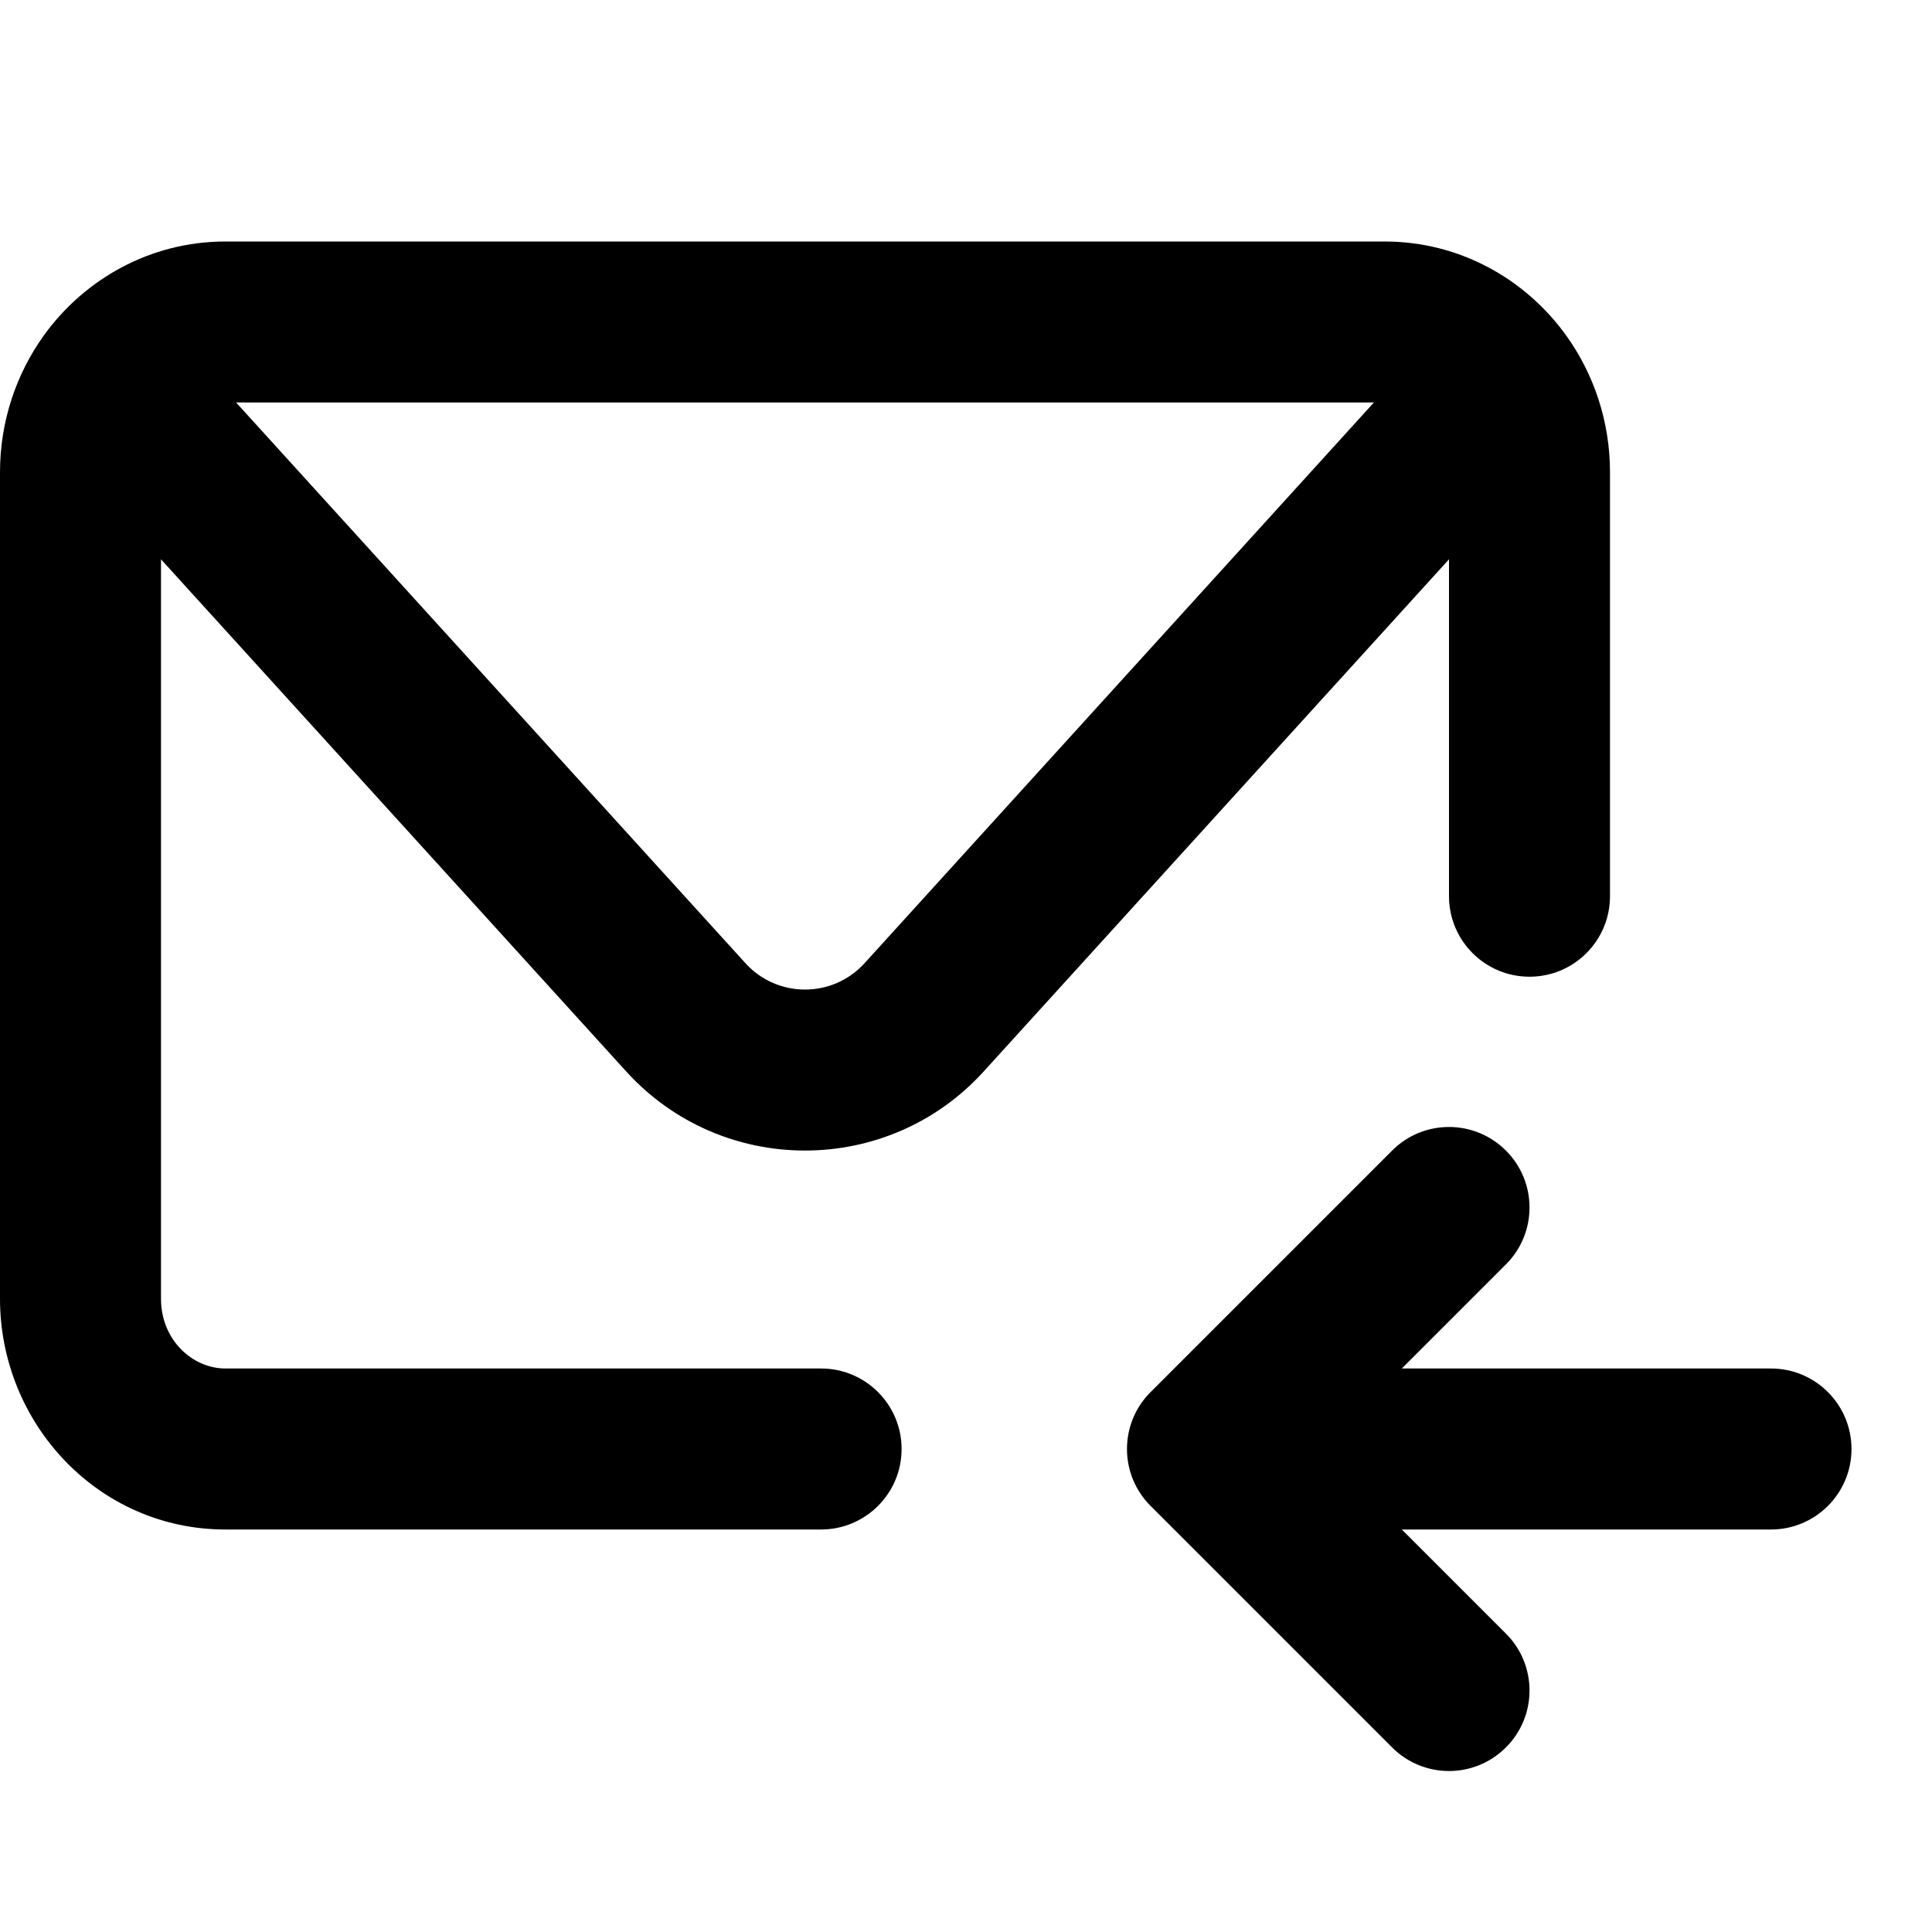
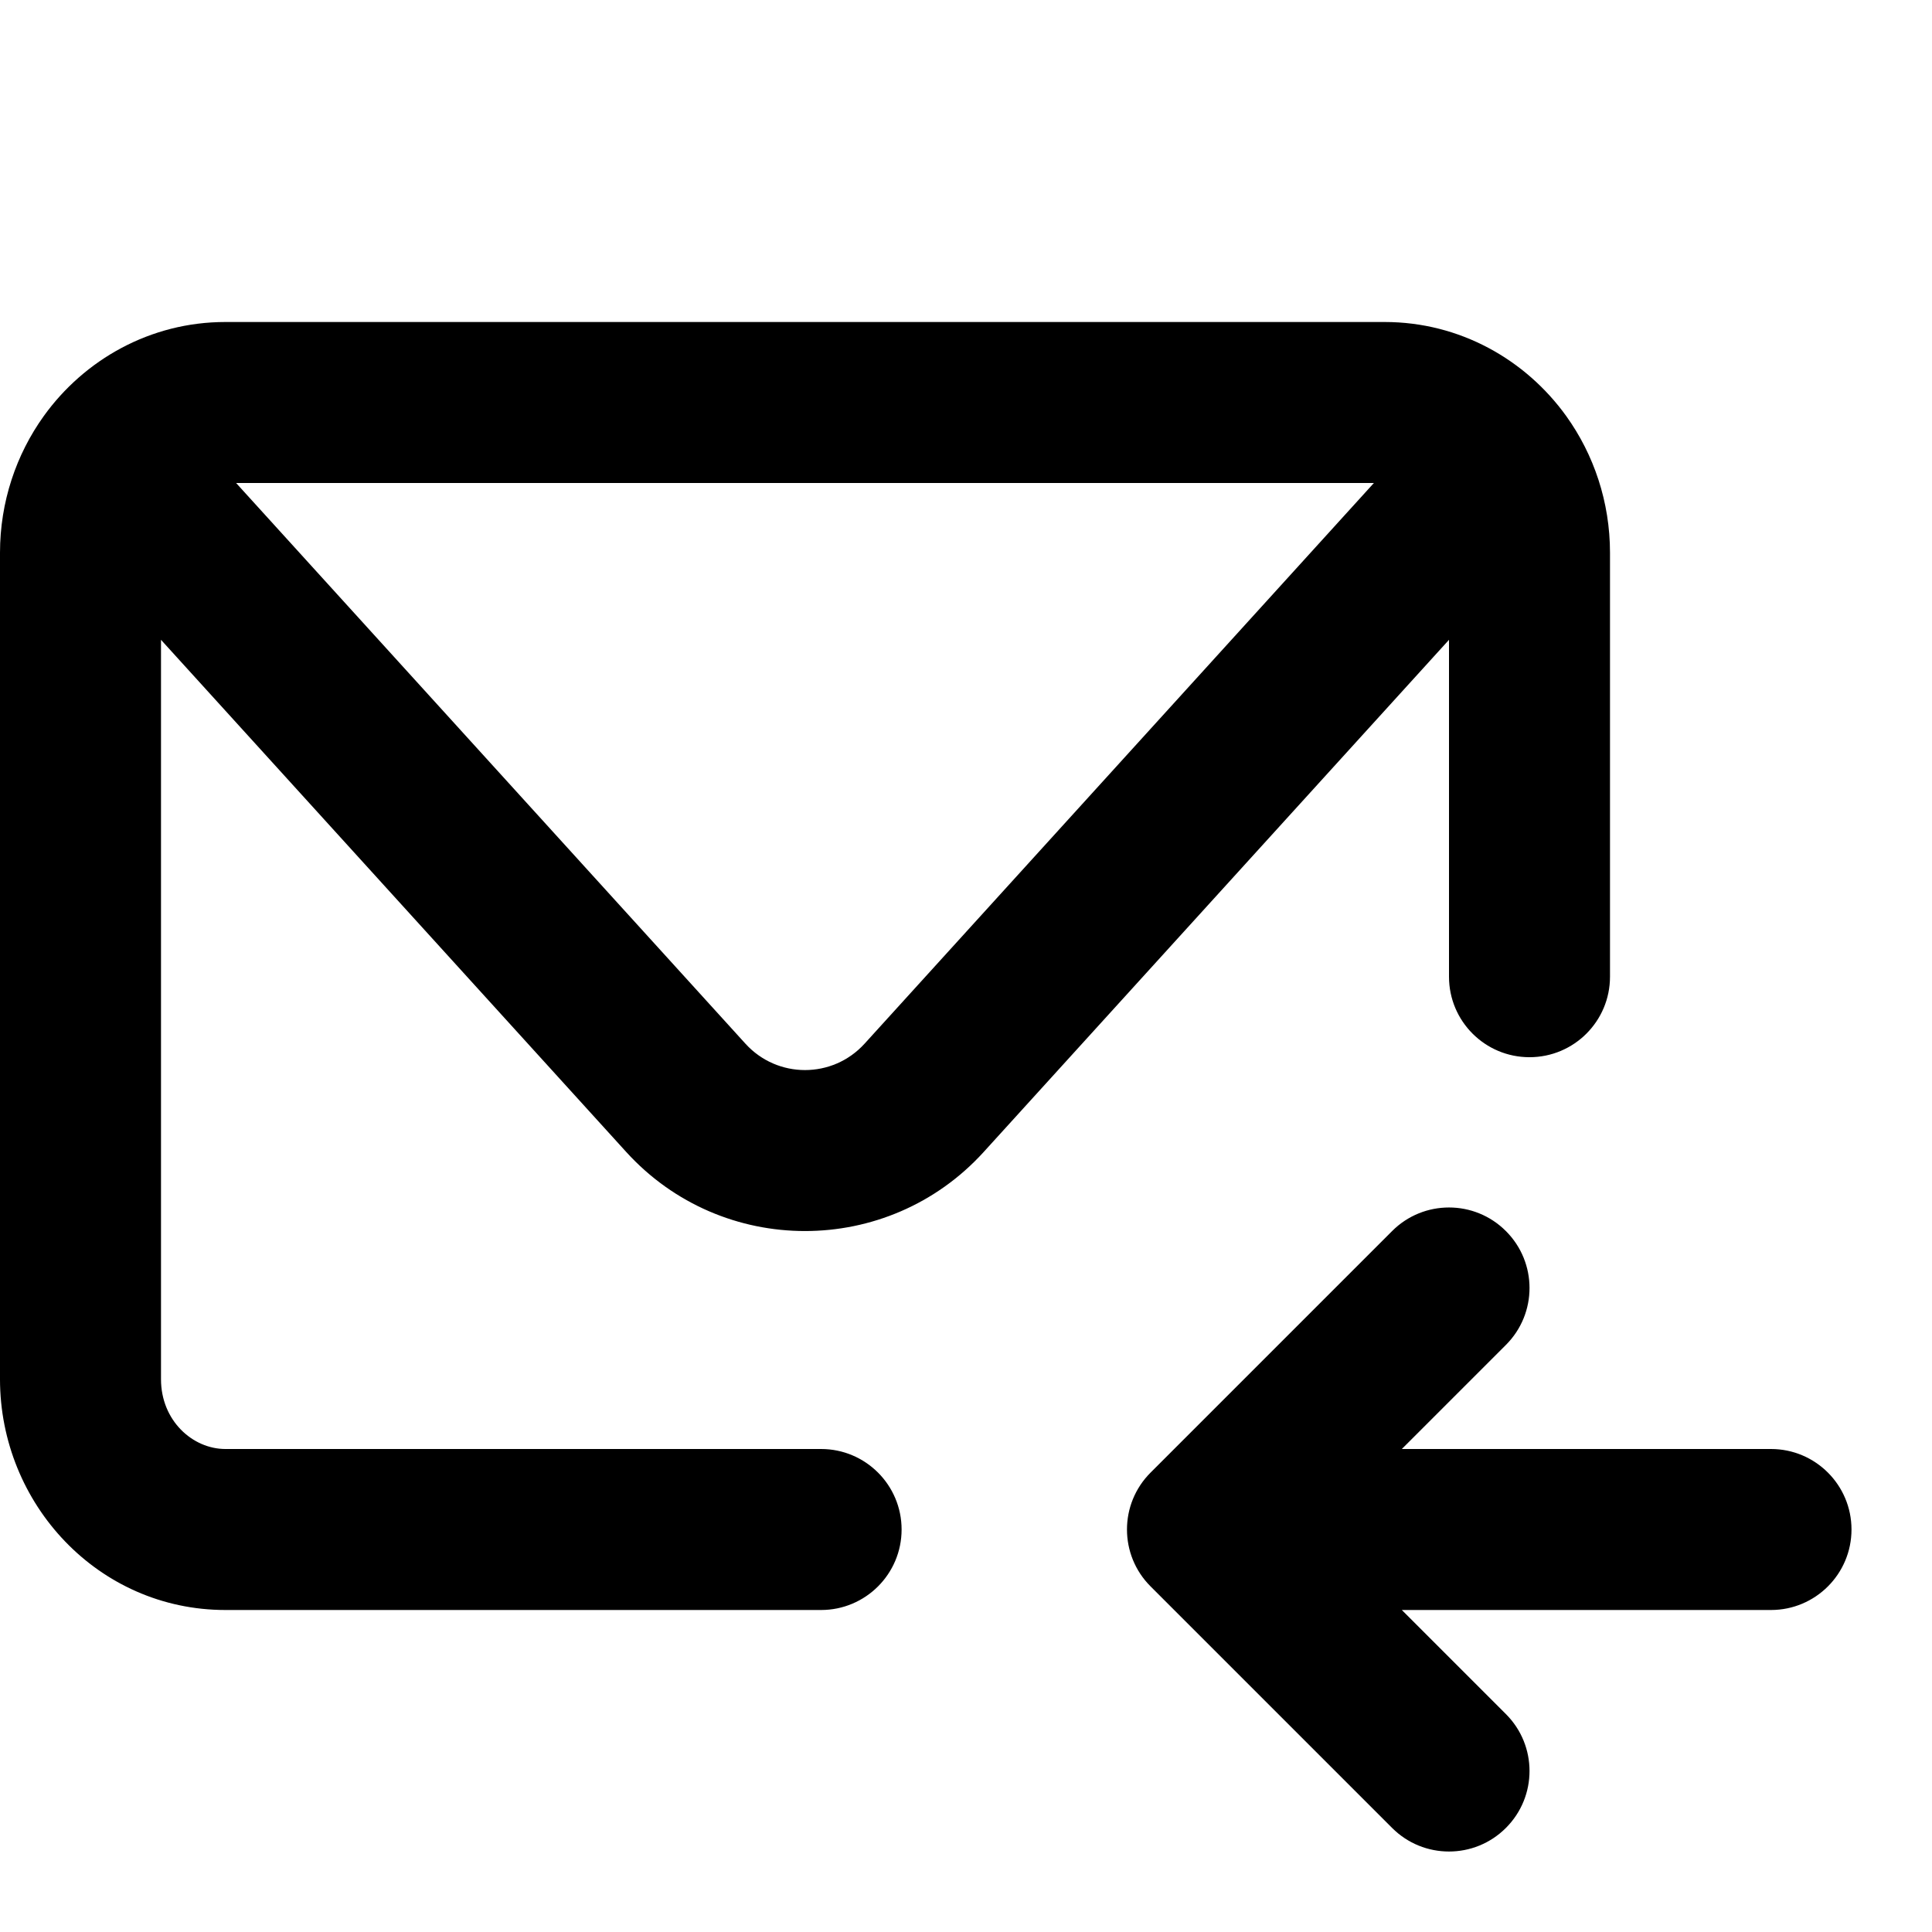
<svg xmlns="http://www.w3.org/2000/svg" width="24" height="24" viewBox="0 0 24 24" fill="none">
-   <path fill-rule="evenodd" clip-rule="evenodd" d="M2.8 3C1.865 3 1.047 3.469 0.544 4.168C0.201 4.646 0 5.235 0 5.867V16.133C0 17.682 1.22 19 2.8 19H10.2C10.752 19 11.2 18.552 11.2 18C11.2 17.448 10.752 17 10.2 17H2.8C2.392 17 2 16.647 2 16.133V6.948L7.779 13.31C8.97 14.62 11.03 14.62 12.22 13.31L18 6.948V11.133C18 11.686 18.448 12.133 19 12.133C19.552 12.133 20 11.686 20 11.133V5.867C20 5.235 19.799 4.646 19.456 4.168C18.953 3.469 18.136 3 17.2 3H2.8ZM9.26 11.965L2.933 5H17.067L10.74 11.965C10.343 12.402 9.657 12.402 9.26 11.965ZM18.707 15.707C19.098 15.317 19.098 14.683 18.707 14.293C18.317 13.902 17.683 13.902 17.293 14.293L14.293 17.293C13.902 17.683 13.902 18.317 14.293 18.707L17.293 21.707C17.683 22.098 18.317 22.098 18.707 21.707C19.098 21.317 19.098 20.683 18.707 20.293L17.414 19H22C22.552 19 23 18.552 23 18C23 17.448 22.552 17 22 17H17.414L18.707 15.707Z" fill="black" />
+   <path fill-rule="evenodd" clip-rule="evenodd" d="M2.8 4C1.865 4 1.047 4.469 0.544 5.168C0.201 5.646 0 6.235 0 6.867V17.133C0 18.682 1.22 20 2.8 20H10.2C10.752 20 11.2 19.552 11.2 19C11.2 18.448 10.752 18 10.2 18H2.8C2.392 18 2 17.647 2 17.133V7.948L7.779 14.31C8.97 15.62 11.03 15.62 12.22 14.31L18 7.948V12.133C18 12.686 18.448 13.133 19 13.133C19.552 13.133 20 12.686 20 12.133V6.867C20 6.235 19.799 5.646 19.456 5.168C18.953 4.469 18.136 4 17.2 4H2.8ZM9.26 12.965L2.933 6H17.067L10.74 12.965C10.343 13.402 9.657 13.402 9.26 12.965ZM18.707 16.707C19.098 16.317 19.098 15.683 18.707 15.293C18.317 14.902 17.683 14.902 17.293 15.293L14.293 18.293C13.902 18.683 13.902 19.317 14.293 19.707L17.293 22.707C17.683 23.098 18.317 23.098 18.707 22.707C19.098 22.317 19.098 21.683 18.707 21.293L17.414 20H22C22.552 20 23 19.552 23 19C23 18.448 22.552 18 22 18H17.414L18.707 16.707Z" fill="black" />
</svg>
